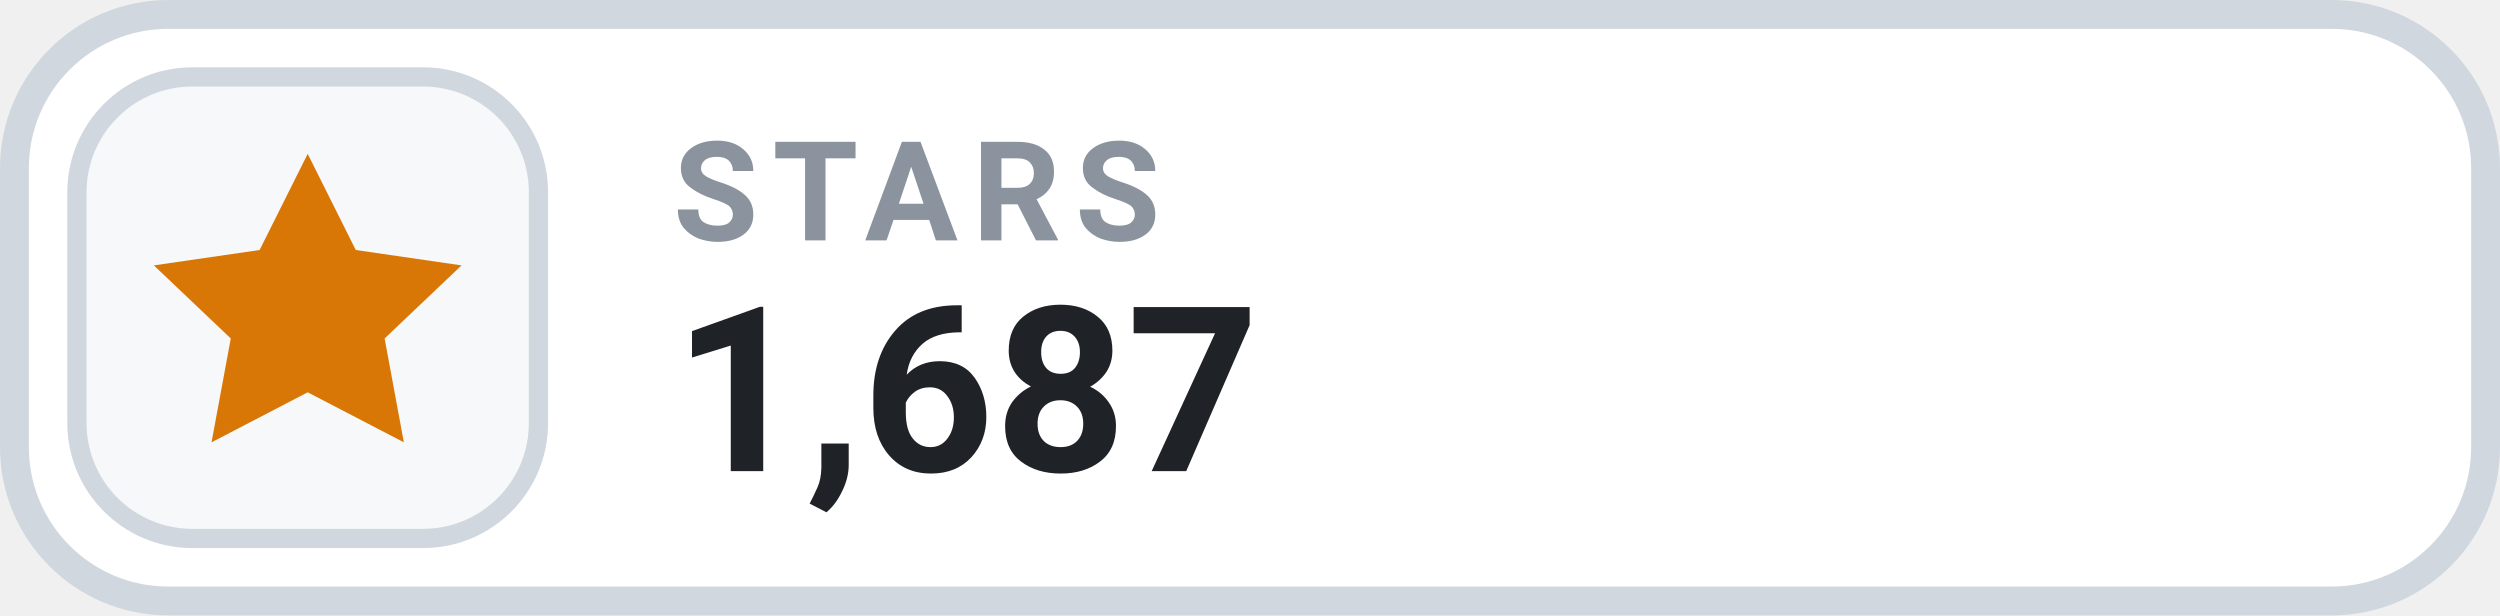
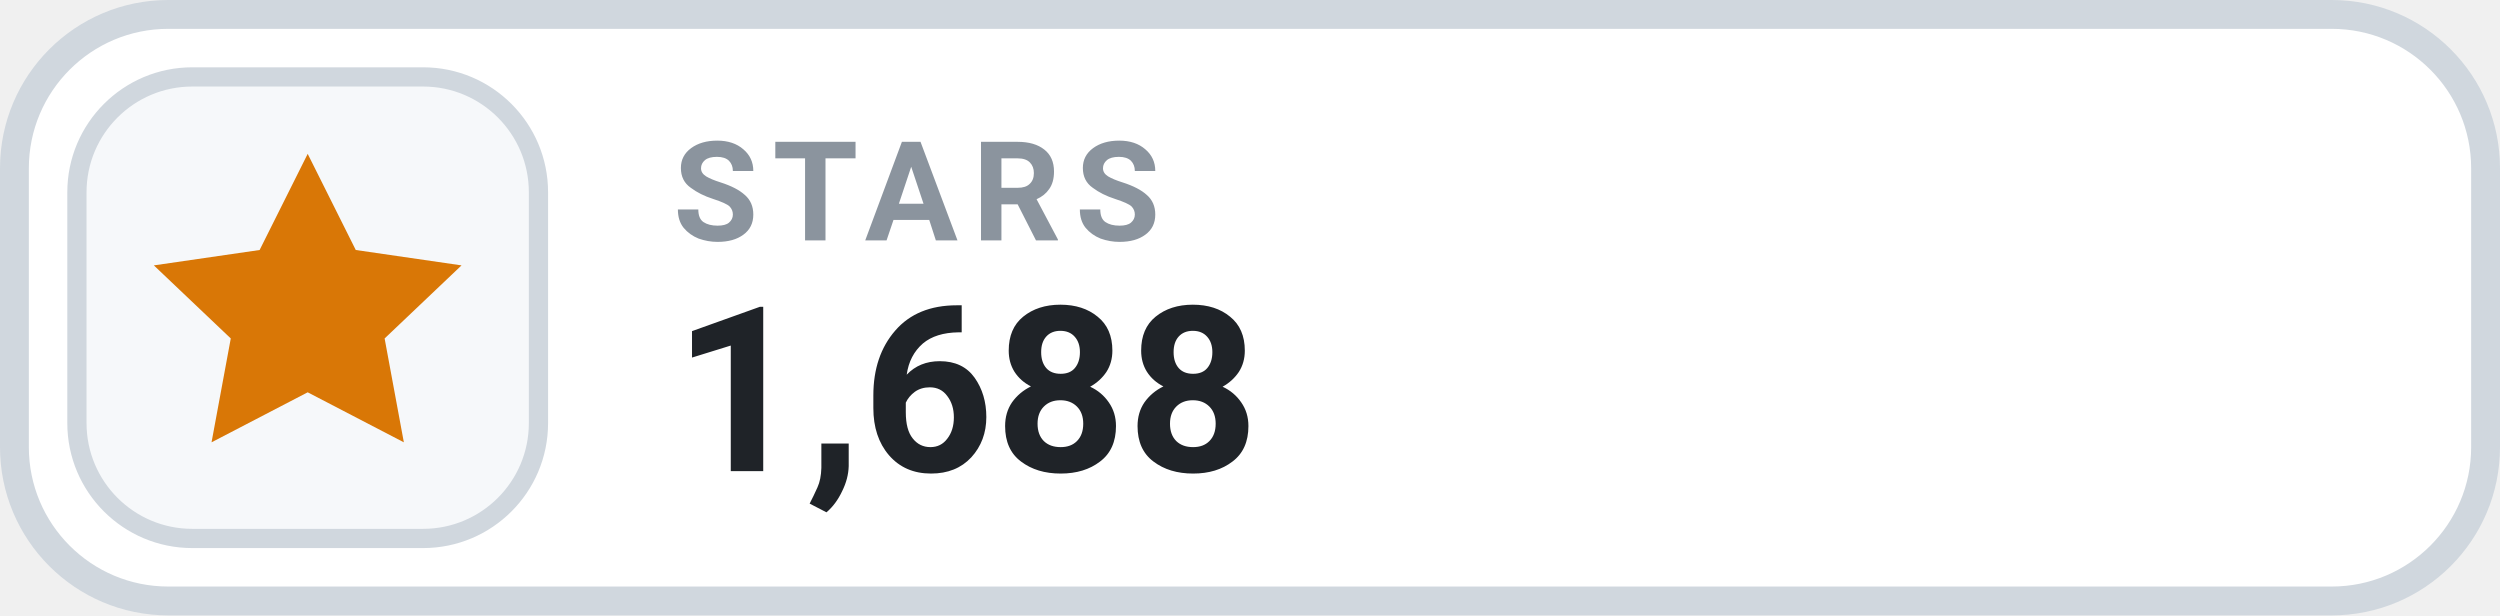
- <svg xmlns="http://www.w3.org/2000/svg" width="130" height="32" viewBox="0 0 130 32" role="img" aria-label="STARS 1,687">
+ <svg xmlns="http://www.w3.org/2000/svg" width="130" height="32" viewBox="0 0 130 32" role="img" aria-label="STARS 1,688">
  <rect x=".75" y=".75" width="128.5" height="30.5" rx="8" fill="#FFFFFF" stroke="#D0D7DE" stroke-width="1.5" />
  <rect x="4" y="4" width="24" height="24" rx="6" fill="#F6F8FA" stroke="#D0D7DE" stroke-width="1" />
  <g transform="translate(16 16)" style="color:#D97706;">
    <path d="M0 -8 l2.5 5 5.5 .8 -4 3.8 1 5.4 -5 -2.6 -5 2.6 1 -5.4 -4 -3.8 5.5 -.8 Z" fill="currentColor" />
  </g>
  <text x="35" y="12.5" fill="#8B949E" font-family="-apple-system,BlinkMacSystemFont,'Segoe UI',Roboto,Helvetica,Arial,sans-serif" font-size="7.2" font-weight="700" letter-spacing=".75">STARS</text>
-   <text x="35" y="24.5" fill="#1F2328" font-family="-apple-system,BlinkMacSystemFont,'Segoe UI',Roboto,Helvetica,Arial,sans-serif" font-size="12" font-weight="700">1,687</text>
+   <text x="35" y="24.5" fill="#1F2328" font-family="-apple-system,BlinkMacSystemFont,'Segoe UI',Roboto,Helvetica,Arial,sans-serif" font-size="12" font-weight="700">1,688</text>
</svg>
